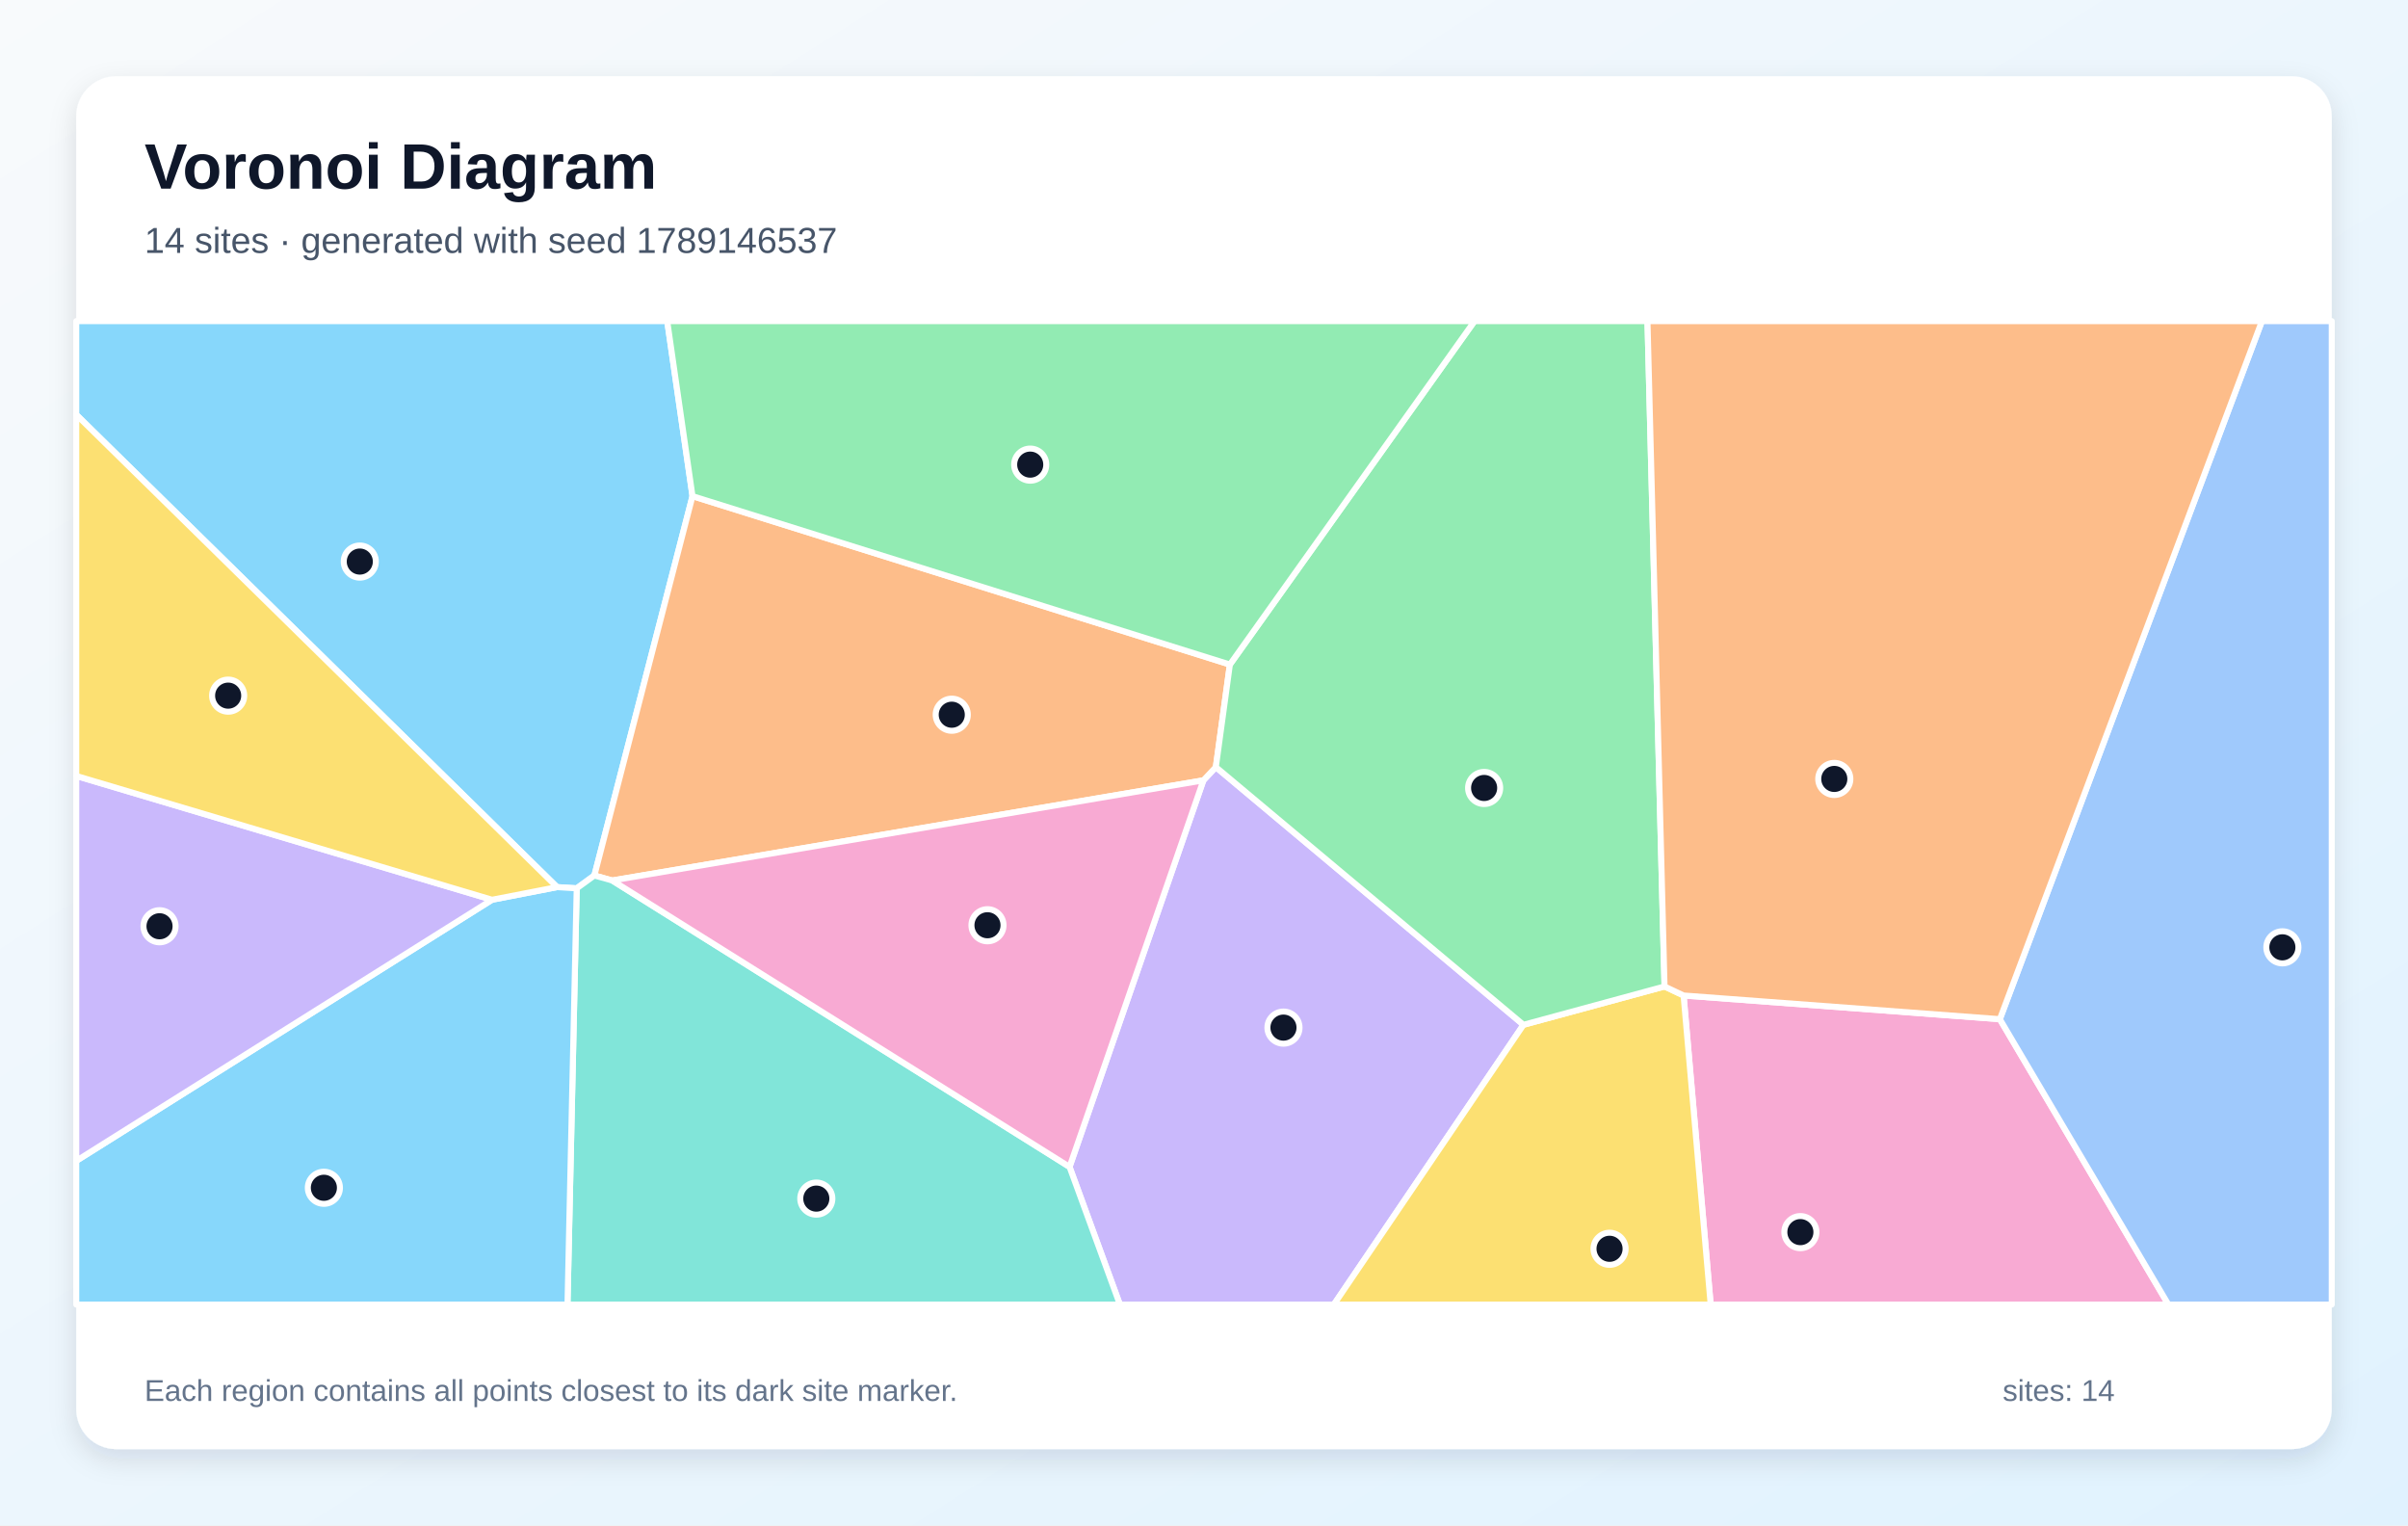
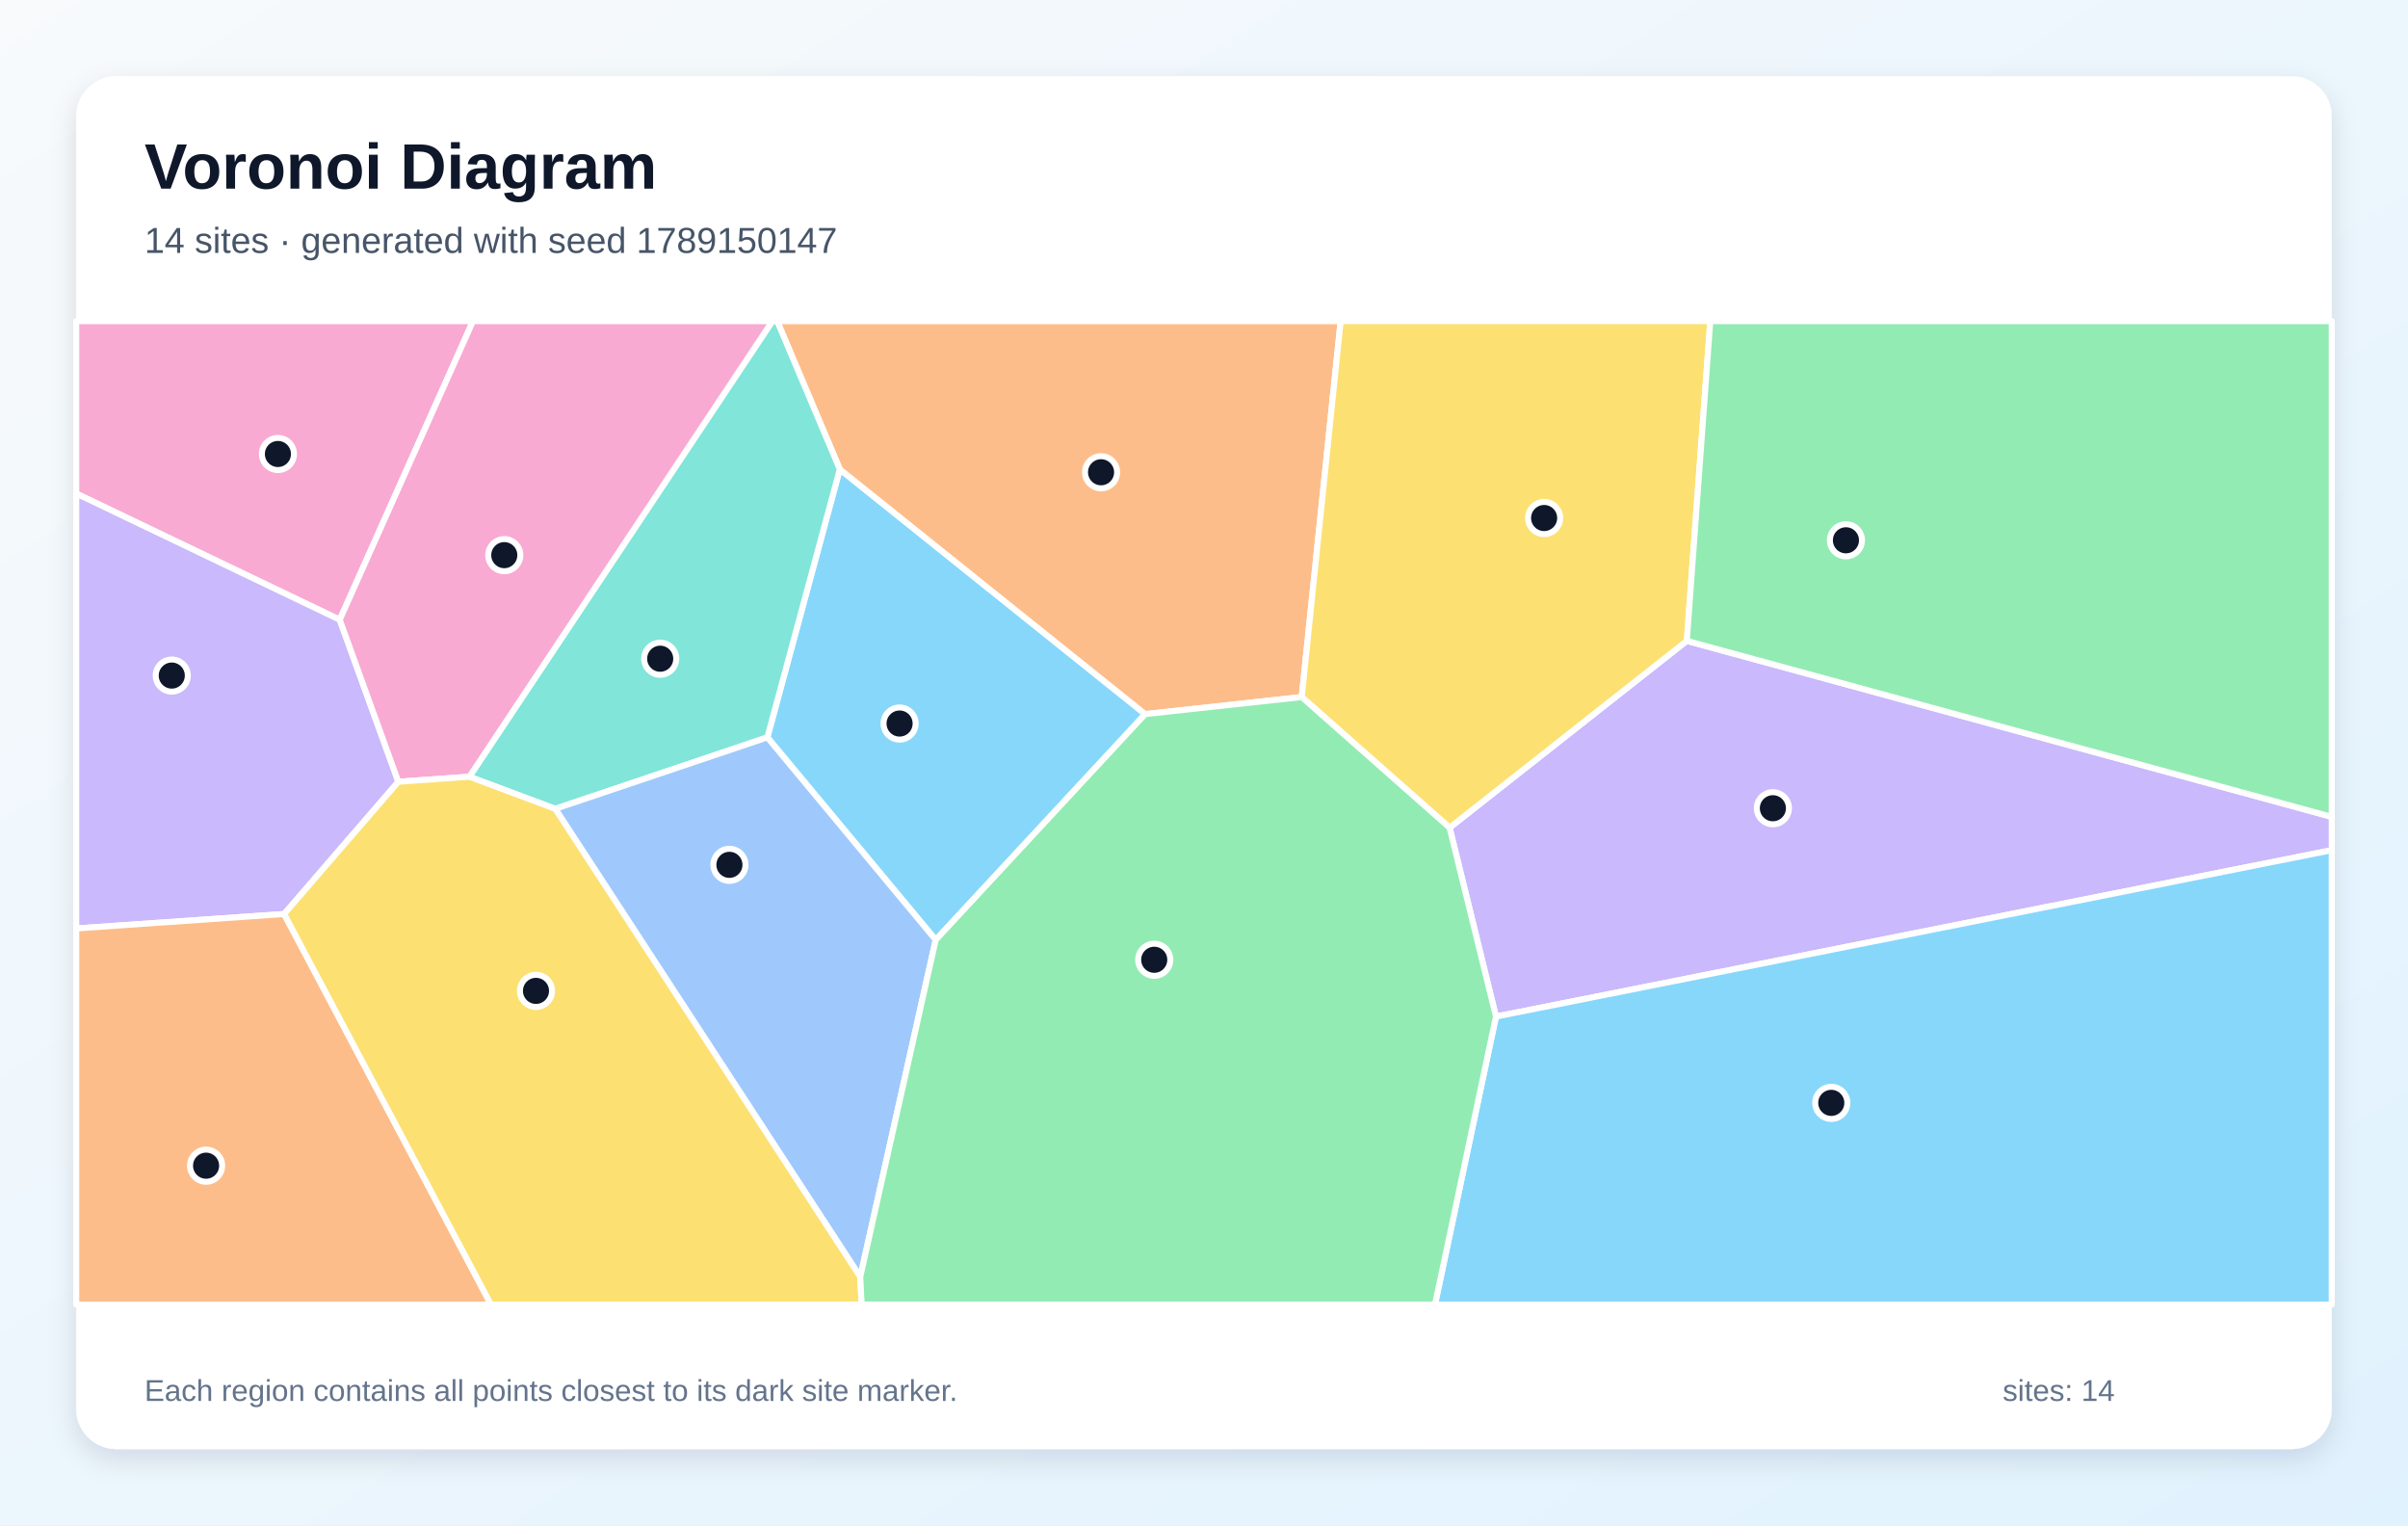
<svg xmlns="http://www.w3.org/2000/svg" width="1200" height="760" viewBox="0 0 1200 760" role="img" aria-labelledby="title description">
  <defs>
    <linearGradient id="background" x1="0" y1="0" x2="1" y2="1">
      <stop stop-color="#F8FAFC" />
      <stop offset="1" stop-color="#E0F2FE" />
    </linearGradient>
    <filter id="shadow" x="-10%" y="-10%" width="120%" height="120%">
      <feDropShadow dx="0" dy="5" stdDeviation="7" flood-color="#0F172A" flood-opacity=".12" />
    </filter>
  </defs>
  <rect width="1200" height="760" fill="url(#background)" />
  <rect x="38" y="38" width="1124" height="684" rx="20" fill="#FFFFFF" filter="url(#shadow)" />
  <g font-family="Arial, sans-serif">
    <text x="72" y="94" font-size="32" font-weight="700" fill="#0F172A">Voronoi Diagram</text>
-     <text x="72" y="126" font-size="18" fill="#475569">14 sites · generated with seed 1789146537</text>
+     <text x="72" y="126" font-size="18" fill="#475569">14 sites · generated with seed 1789150147</text>
  </g>
  <g stroke="#FFFFFF" stroke-width="3" stroke-linejoin="round">
-     <polygon points="287.4,442.6 277.6,442.0 38.0,206.6 38.0,160.0 332.5,160.0 345.1,247.2 296.2,436.2" fill="#38BDF8" fill-opacity="0.60" />
-     <polygon points="533.0,581.4 599.7,388.8 605.9,382.2 759.2,510.6 664.7,650.0 558.1,650.0" fill="#A78BFA" fill-opacity="0.60" />
-     <polygon points="839.0,496.0 996.6,507.8 1080.6,650.0 852.5,650.0" fill="#F472B6" fill-opacity="0.60" />
-     <polygon points="305.1,438.7 296.2,436.2 345.1,247.2 612.9,331.1 605.9,382.2 599.7,388.8" fill="#FB923C" fill-opacity="0.60" />
-     <polygon points="759.2,510.6 829.5,491.5 839.0,496.0 852.5,650.0 664.7,650.0" fill="#FACC15" fill-opacity="0.60" />
-     <polygon points="829.5,491.5 759.2,510.6 605.9,382.2 612.9,331.1 734.8,160.0 821.0,160.0" fill="#4ADE80" fill-opacity="0.60" />
-     <polygon points="287.4,442.6 296.2,436.2 305.1,438.7 533.0,581.4 558.1,650.0 282.8,650.0" fill="#2DD4BF" fill-opacity="0.60" />
-     <polygon points="996.6,507.8 1127.2,160.0 1162.0,160.0 1162.0,650.0 1080.6,650.0" fill="#60A5FA" fill-opacity="0.60" />
-     <polygon points="38.0,578.4 245.2,448.3 277.6,442.0 287.4,442.6 282.8,650.0 38.0,650.0" fill="#38BDF8" fill-opacity="0.60" />
-     <polygon points="245.2,448.3 38.0,578.4 38.0,386.6" fill="#A78BFA" fill-opacity="0.60" />
-     <polygon points="305.1,438.7 599.7,388.8 533.0,581.4" fill="#F472B6" fill-opacity="0.60" />
-     <polygon points="996.6,507.8 839.0,496.0 829.5,491.5 821.0,160.0 1127.2,160.0" fill="#FB923C" fill-opacity="0.60" />
-     <polygon points="245.2,448.3 38.0,386.6 38.0,206.6 277.6,442.0" fill="#FACC15" fill-opacity="0.60" />
-     <polygon points="612.9,331.1 345.1,247.2 332.5,160.0 734.8,160.0" fill="#4ADE80" fill-opacity="0.60" />
+     <polygon points="466.3,468.3 382.4,367.4 418.5,233.8 570.7,355.8" fill="#38BDF8" fill-opacity="0.60" />
+     <polygon points="745.5,506.5 722.4,412.4 840.6,319.3 1162.0,407.0 1162.0,423.6" fill="#A78BFA" fill-opacity="0.60" />
+     <polygon points="169.3,308.8 38.0,245.9 38.0,160.0 235.7,160.0" fill="#F472B6" fill-opacity="0.60" />
+     <polygon points="648.7,347.3 570.7,355.8 418.5,233.8 387.3,160.0 668.1,160.0" fill="#FB923C" fill-opacity="0.60" />
+     <polygon points="840.6,319.3 722.4,412.4 648.7,347.3 668.1,160.0 852.3,160.0" fill="#FACC15" fill-opacity="0.60" />
+     <polygon points="840.6,319.3 852.3,160.0 1162.0,160.0 1162.0,407.0" fill="#4ADE80" fill-opacity="0.60" />
+     <polygon points="276.7,403.0 233.9,387.0 384.9,160.0 387.3,160.0 418.5,233.8 382.4,367.4" fill="#2DD4BF" fill-opacity="0.60" />
+     <polygon points="428.7,636.2 276.7,403.0 382.4,367.4 466.3,468.3" fill="#60A5FA" fill-opacity="0.60" />
+     <polygon points="745.5,506.5 1162.0,423.6 1162.0,650.0 715.1,650.0" fill="#38BDF8" fill-opacity="0.60" />
+     <polygon points="141.6,455.4 38.0,462.6 38.0,245.9 169.3,308.8 198.5,389.5" fill="#A78BFA" fill-opacity="0.60" />
+     <polygon points="198.5,389.5 169.3,308.8 235.7,160.0 384.9,160.0 233.9,387.0" fill="#F472B6" fill-opacity="0.60" />
+     <polygon points="38.0,462.6 141.6,455.4 244.7,650.0 38.0,650.0" fill="#FB923C" fill-opacity="0.60" />
+     <polygon points="141.6,455.4 198.5,389.5 233.9,387.0 276.7,403.0 428.7,636.2 429.4,650.0 244.7,650.0" fill="#FACC15" fill-opacity="0.60" />
+     <polygon points="428.7,636.2 466.3,468.3 570.7,355.8 648.7,347.3 722.4,412.4 745.5,506.5 715.1,650.0 429.4,650.0" fill="#4ADE80" fill-opacity="0.60" />
  </g>
  <g>
-     <circle cx="179.3" cy="279.8" r="8" fill="#0F172A" stroke="#FFFFFF" stroke-width="3" />
-     <circle cx="639.6" cy="512.0" r="8" fill="#0F172A" stroke="#FFFFFF" stroke-width="3" />
-     <circle cx="897.2" cy="613.9" r="8" fill="#0F172A" stroke="#FFFFFF" stroke-width="3" />
-     <circle cx="474.3" cy="356.1" r="8" fill="#0F172A" stroke="#FFFFFF" stroke-width="3" />
-     <circle cx="802.1" cy="622.2" r="8" fill="#0F172A" stroke="#FFFFFF" stroke-width="3" />
-     <circle cx="739.6" cy="392.6" r="8" fill="#0F172A" stroke="#FFFFFF" stroke-width="3" />
-     <circle cx="406.8" cy="597.2" r="8" fill="#0F172A" stroke="#FFFFFF" stroke-width="3" />
-     <circle cx="1137.4" cy="472.0" r="8" fill="#0F172A" stroke="#FFFFFF" stroke-width="3" />
-     <circle cx="161.4" cy="591.8" r="8" fill="#0F172A" stroke="#FFFFFF" stroke-width="3" />
-     <circle cx="79.5" cy="461.5" r="8" fill="#0F172A" stroke="#FFFFFF" stroke-width="3" />
-     <circle cx="492.1" cy="461.0" r="8" fill="#0F172A" stroke="#FFFFFF" stroke-width="3" />
-     <circle cx="914.1" cy="388.1" r="8" fill="#0F172A" stroke="#FFFFFF" stroke-width="3" />
-     <circle cx="113.7" cy="346.6" r="8" fill="#0F172A" stroke="#FFFFFF" stroke-width="3" />
-     <circle cx="513.4" cy="231.5" r="8" fill="#0F172A" stroke="#FFFFFF" stroke-width="3" />
+     <circle cx="448.3" cy="360.5" r="8" fill="#0F172A" stroke="#FFFFFF" stroke-width="3" />
+     <circle cx="883.5" cy="402.7" r="8" fill="#0F172A" stroke="#FFFFFF" stroke-width="3" />
+     <circle cx="138.5" cy="226.2" r="8" fill="#0F172A" stroke="#FFFFFF" stroke-width="3" />
+     <circle cx="548.7" cy="235.3" r="8" fill="#0F172A" stroke="#FFFFFF" stroke-width="3" />
+     <circle cx="769.5" cy="258.1" r="8" fill="#0F172A" stroke="#FFFFFF" stroke-width="3" />
+     <circle cx="919.9" cy="269.2" r="8" fill="#0F172A" stroke="#FFFFFF" stroke-width="3" />
+     <circle cx="329.0" cy="328.2" r="8" fill="#0F172A" stroke="#FFFFFF" stroke-width="3" />
+     <circle cx="363.5" cy="430.9" r="8" fill="#0F172A" stroke="#FFFFFF" stroke-width="3" />
+     <circle cx="912.6" cy="549.5" r="8" fill="#0F172A" stroke="#FFFFFF" stroke-width="3" />
+     <circle cx="85.6" cy="336.6" r="8" fill="#0F172A" stroke="#FFFFFF" stroke-width="3" />
+     <circle cx="251.3" cy="276.6" r="8" fill="#0F172A" stroke="#FFFFFF" stroke-width="3" />
+     <circle cx="102.7" cy="580.8" r="8" fill="#0F172A" stroke="#FFFFFF" stroke-width="3" />
+     <circle cx="267.1" cy="493.7" r="8" fill="#0F172A" stroke="#FFFFFF" stroke-width="3" />
+     <circle cx="575.2" cy="478.2" r="8" fill="#0F172A" stroke="#FFFFFF" stroke-width="3" />
  </g>
  <g font-family="Arial, sans-serif" font-size="15" fill="#64748B">
    <text x="72" y="698">Each region contains all points closest to its dark site marker.</text>
    <text x="998" y="698">sites: 14</text>
  </g>
</svg>
